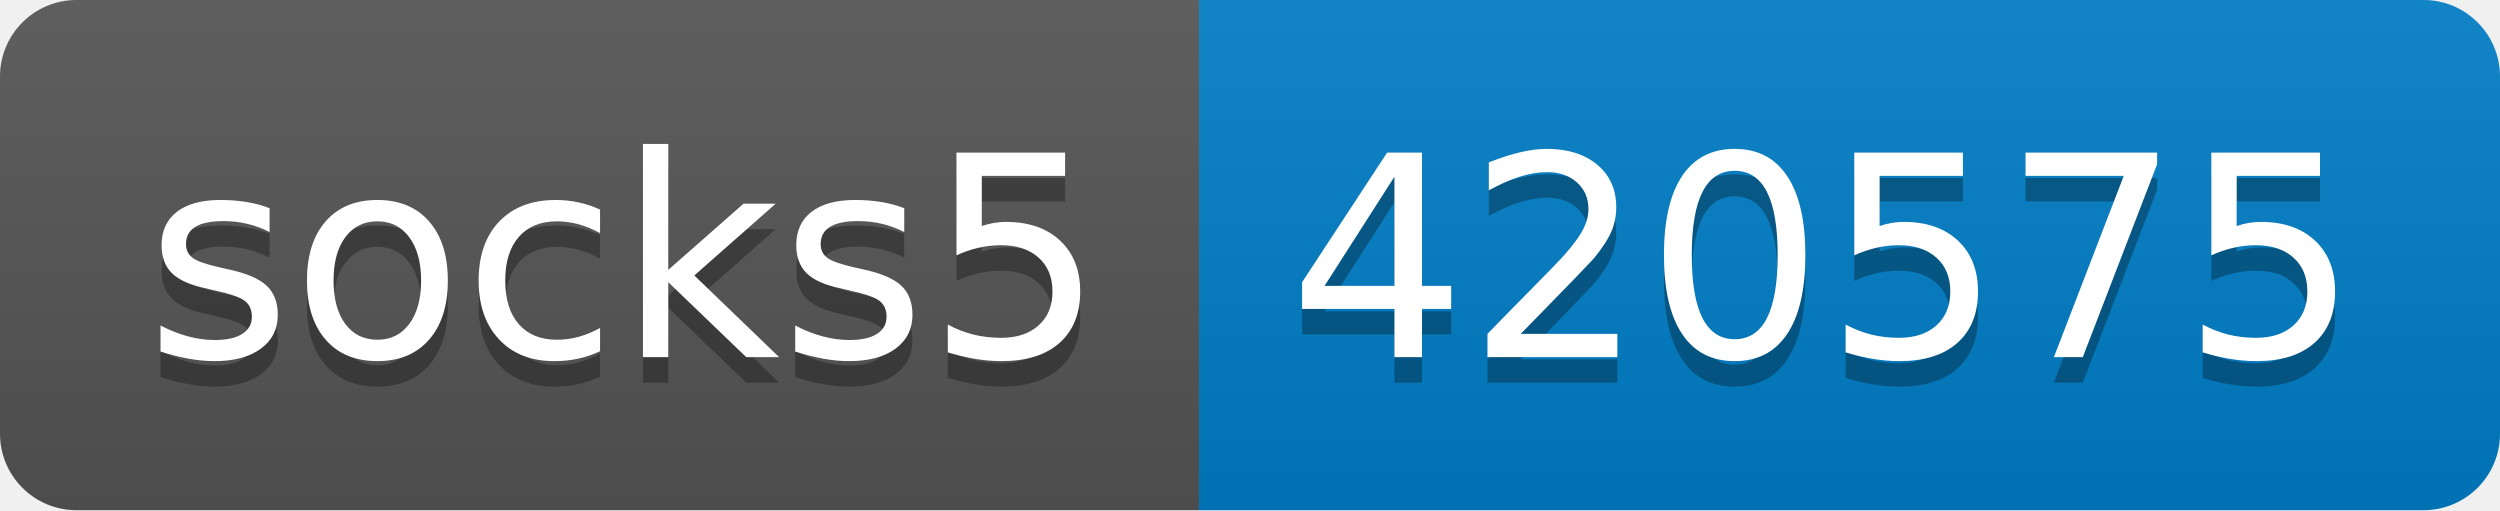
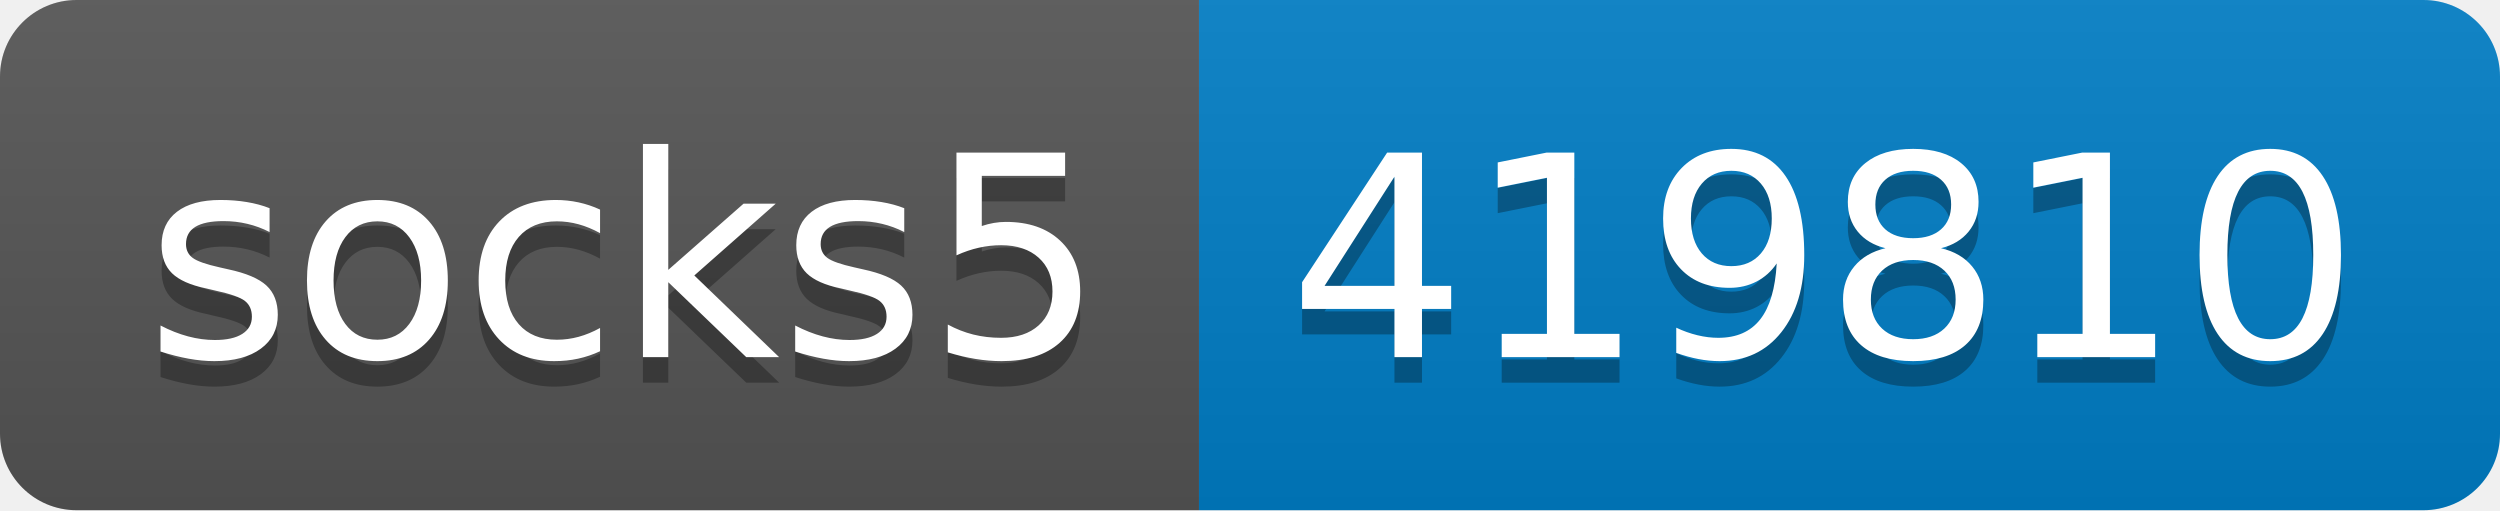
- <svg xmlns="http://www.w3.org/2000/svg" width="98" height="20" role="img" aria-label="socks5: 420575">
+ <svg xmlns="http://www.w3.org/2000/svg" width="98" height="20" role="img" aria-label="socks5: 419810">
  <linearGradient id="s" x2="0" y2="100%">
    <stop offset="0" stop-color="#bbb" stop-opacity=".1" />
    <stop offset="1" stop-opacity=".1" />
  </linearGradient>
  <clipPath id="r">
    <rect width="98" height="20" rx="3" fill="#fff" />
  </clipPath>
  <g clip-path="url(#r)">
    <rect width="47" height="20" fill="#555" />
    <rect x="47" width="51" height="20" fill="#007ec6" />
    <rect width="98" height="20" fill="url(#s)" />
  </g>
  <g fill="#fff" text-anchor="middle" font-family="Verdana,Geneva,DejaVu Sans,sans-serif" text-rendering="geometricPrecision" font-size="110">
    <text aria-hidden="true" x="245" y="150" fill="#010101" fill-opacity=".3" transform="scale(.1)" textLength="370">socks5</text>
    <text x="245" y="140" transform="scale(.1)" fill="#fff" textLength="370">socks5</text>
-     <text aria-hidden="true" x="715" y="150" fill="#010101" fill-opacity=".3" transform="scale(.1)" textLength="410">420575</text>
-     <text x="715" y="140" transform="scale(.1)" fill="#fff" textLength="410">420575</text>
+     <text aria-hidden="true" x="715" y="150" fill="#010101" fill-opacity=".3" transform="scale(.1)" textLength="410">419810</text>
+     <text x="715" y="140" transform="scale(.1)" fill="#fff" textLength="410">419810</text>
  </g>
</svg>
